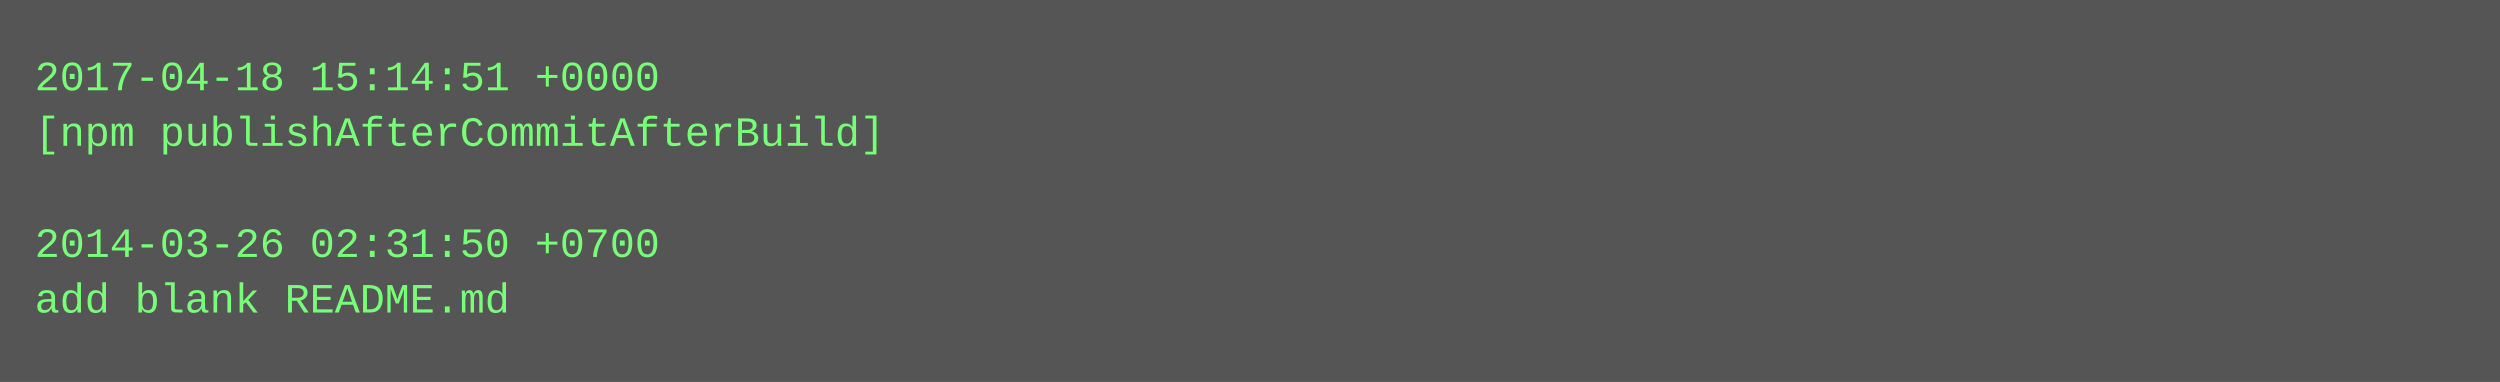
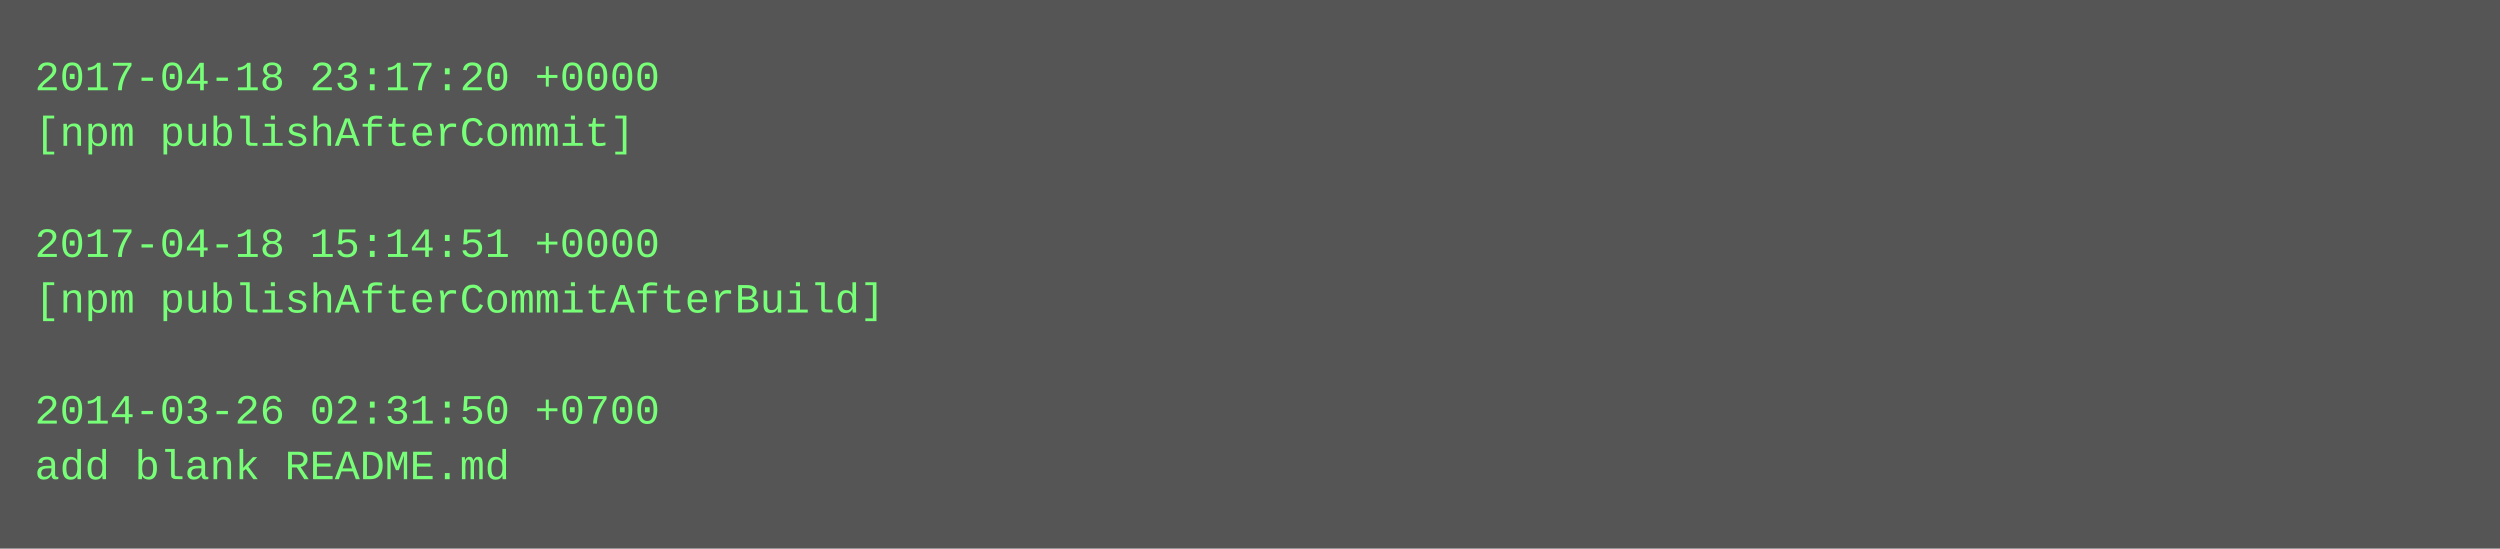
- <svg xmlns="http://www.w3.org/2000/svg" height="110" width="720">
-   <rect height="110" fill="#555" width="720" />
+ <svg xmlns="http://www.w3.org/2000/svg" height="158" width="720">
+   <rect height="158" fill="#555" width="720" />
  <text fill="#7f7" font-family="Courier New" font-size="12" xml:space="preserve">
-     <tspan x="10" y="26">2017-04-18 15:14:51 +0000</tspan>
-     <tspan x="10" y="42">[npm publishAfterCommitAfterBuild]</tspan>
+     <tspan x="10" y="26">2017-04-18 23:17:20 +0000</tspan>
+     <tspan x="10" y="42">[npm publishAfterCommit]</tspan>
    <tspan x="10" y="58" />
-     <tspan x="10" y="74">2014-03-26 02:31:50 +0700</tspan>
-     <tspan x="10" y="90">add blank README.md</tspan>
+     <tspan x="10" y="74">2017-04-18 15:14:51 +0000</tspan>
+     <tspan x="10" y="90">[npm publishAfterCommitAfterBuild]</tspan>
+     <tspan x="10" y="106" />
+     <tspan x="10" y="122">2014-03-26 02:31:50 +0700</tspan>
+     <tspan x="10" y="138">add blank README.md</tspan>
  </text>
</svg>
